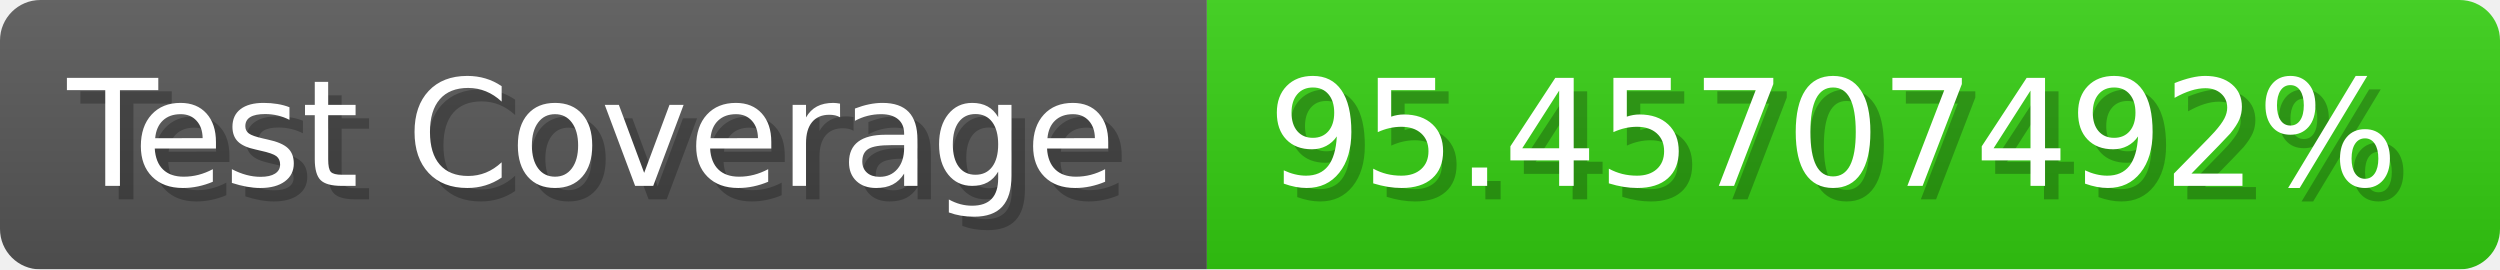
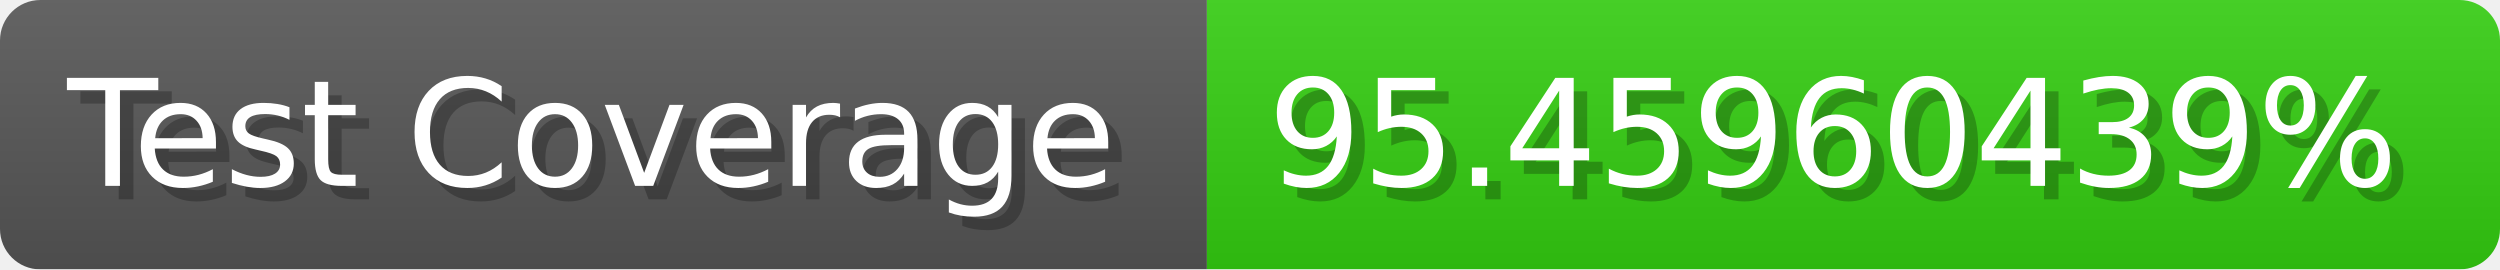
- <svg xmlns="http://www.w3.org/2000/svg" width="185.6" height="20" viewBox="0 0 1856 200" role="img" aria-label="Test Coverage: 95.45707492%">
+ <svg xmlns="http://www.w3.org/2000/svg" width="185.6" height="20" viewBox="0 0 1856 200" role="img" aria-label="Test Coverage: 95.45960439%">
  <linearGradient id="a" x2="0" y2="100%">
    <stop offset="0" stop-opacity=".1" stop-color="#EEE" />
    <stop offset="1" stop-opacity=".1" />
  </linearGradient>
  <mask id="m">
    <rect width="1856" height="200" rx="30" fill="#FFF" />
  </mask>
  <g mask="url(#m)">
    <rect width="896" height="200" fill="#555" />
    <rect width="960" height="200" fill="#3C1" x="896" />
    <rect width="1856" height="200" fill="url(#a)" />
  </g>
  <g aria-hidden="true" fill="#fff" text-anchor="start" font-family="Verdana,DejaVu Sans,sans-serif" font-size="110">
    <text x="60" y="148" textLength="796" fill="#000" opacity="0.25">Test Coverage</text>
    <text x="50" y="138" textLength="796">Test Coverage</text>
-     <text x="951" y="148" textLength="860" fill="#000" opacity="0.25">95.45707492%</text>
-     <text x="941" y="138" textLength="860">95.45707492%</text>
+     <text x="951" y="148" textLength="860" fill="#000" opacity="0.25">95.45960439%</text>
+     <text x="941" y="138" textLength="860">95.45960439%</text>
  </g>
</svg>
